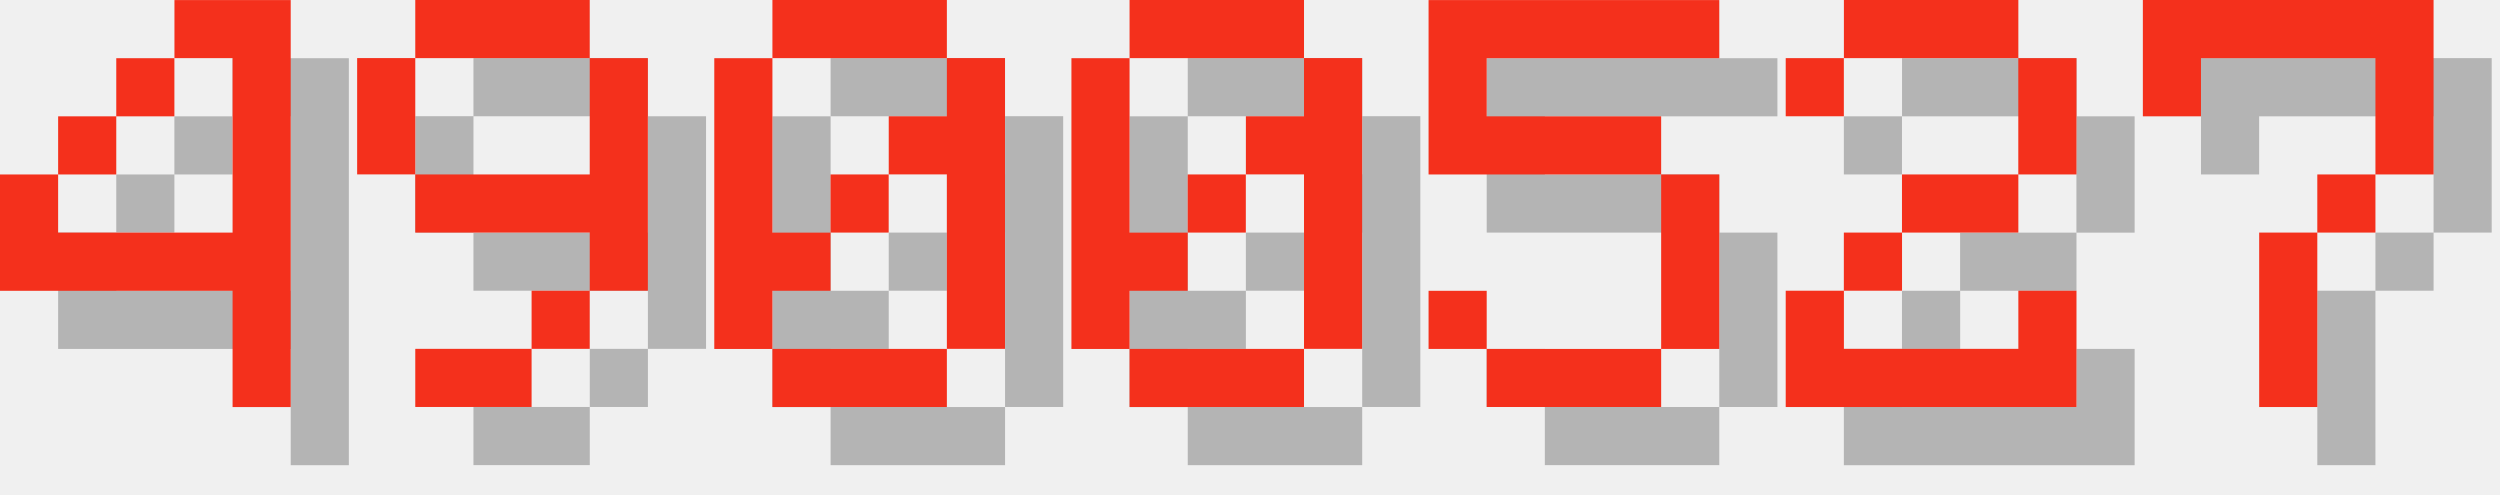
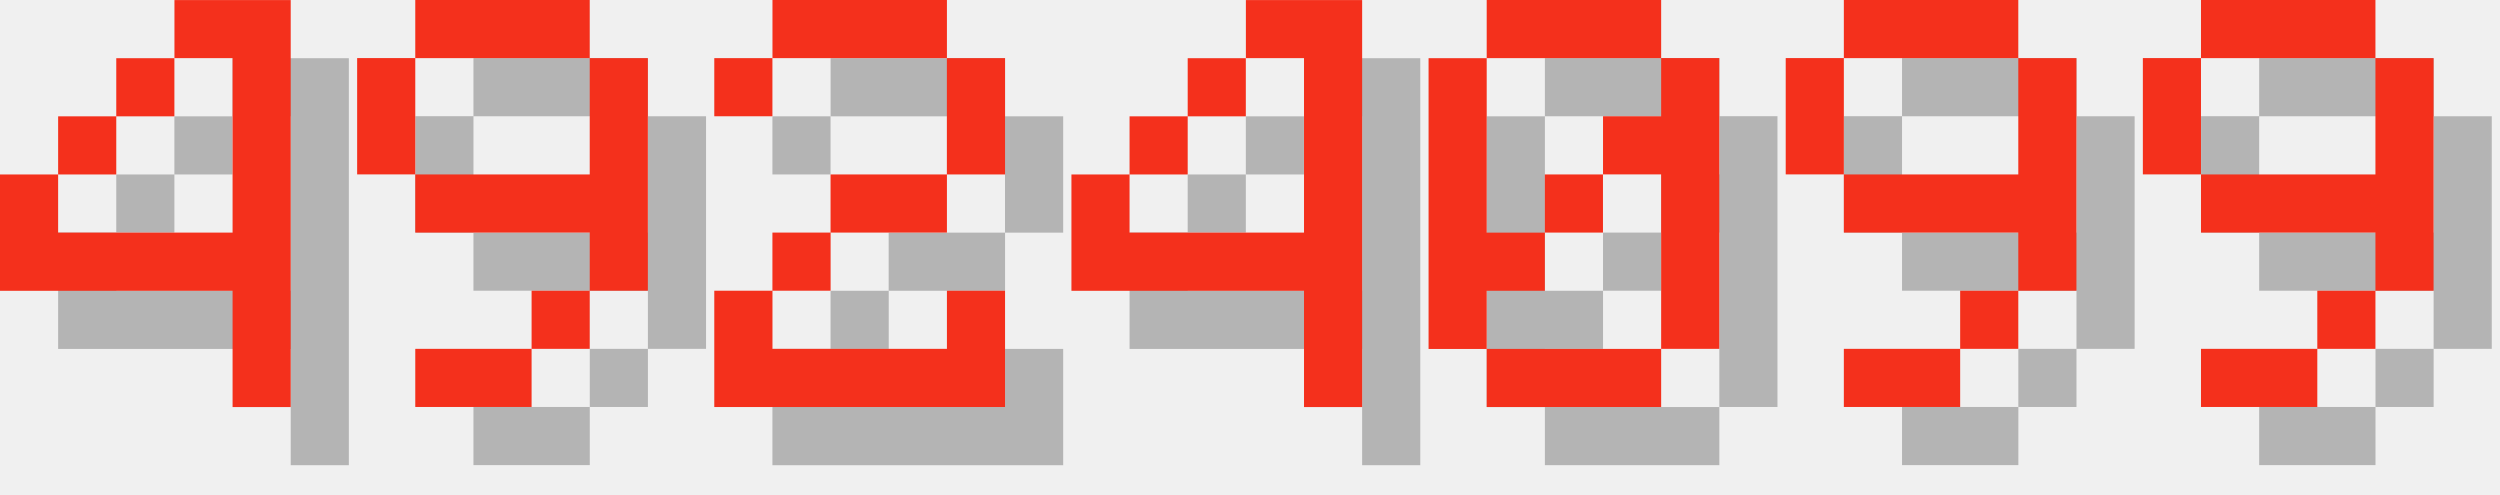
<svg xmlns="http://www.w3.org/2000/svg" version="1.1" width="182.0" height="36">
  <style>
        .text-foreground {
            fill: #F4301C;
        }
        .text-shadow {
            fill: #000000;
            fill-opacity: 0.25;
        }
    </style>
  <g class="digit" id="digit_4" transform="translate(0.0, 0), scale(4)">
    <path id="digit_4_shadow" class="text-shadow" d="m4.233 1.058v1.058h1.058v3.175h-3.175v-1.058h-1.058v2.117h4.233v2.117h1.058v-7.408h-2.117zm-2.117 3.175h1.058v-1.058h-1.058v1.058zm1.058-1.058h1.058v-1.058h-1.058v1.058z" fill-opacity=".5" style="paint-order:stroke fill markers" />
    <path id="digit_4_fg" class="text-foreground" d="m3.175 0v1.058h1.058v3.175h-3.175v-1.058h-1.058v2.117h4.233v2.117h1.058v-7.408h-2.117zm-2.117 3.175h1.058v-1.058h-1.058v1.058zm1.058-1.058h1.058v-1.058h-1.058v1.058z" fill="#fff" style="paint-order:stroke fill markers" />
  </g>
  <g class="digit" id="digit_9" transform="translate(26.0, 0), scale(4)">
    <path id="digit_9_shadow" class="text-shadow" d="m2.117 1.058v1.058h3.175v-1.058h-3.175zm3.175 1.058v2.117h-3.175v1.058h3.175v1.058h1.058v-4.233h-1.058zm0 4.233h-1.058v1.058h1.058v-1.058zm-1.058 1.058h-2.117v1.058h2.117v-1.058zm-2.117-3.175v-2.117h-1.058v2.117h1.058z" fill-opacity=".5" style="paint-order:stroke fill markers" />
    <path id="digit_9_fg" class="text-foreground" d="m1.058 0v1.058h3.175v-1.058h-3.175zm3.175 1.058v2.117h-3.175v1.058h3.175v1.058h1.058v-4.233h-1.058zm0 4.233h-1.058v1.058h1.058v-1.058zm-1.058 1.058h-2.117v1.058h2.117v-1.058zm-2.117-3.175v-2.117h-1.058v2.117h1.058z" fill="#fff" style="paint-order:stroke fill markers" />
  </g>
-   <g class="digit" id="digit_0" transform="translate(52.0, 0), scale(4)">
+   <g class="digit" id="digit_2" transform="translate(52.0, 0), scale(4)">
+     <path id="digit_2_shadow" class="text-shadow" d="m1.058 2.117v1.058h1.058v-1.058h3.175v2.117h-2.117v1.058h-1.058v1.058h-1.058v2.117h5.292v-2.117h-1.058v1.058h-3.175v-1.058h1.058v-1.058h2.117v-1.058h1.058v-2.117h-1.058v-1.058h-3.175v1.058h-1.058z" fill-opacity=".5" style="paint-order:stroke fill markers" />
+     <path id="digit_2_fg" class="text-foreground" d="m0 1.058v1.058h1.058v-1.058h3.175v2.117h-2.117v1.058h-1.058v1.058h-1.058v2.117h5.292v-2.117h-1.058v1.058h-3.175v-1.058h1.058v-1.058h2.117v-1.058h1.058v-2.117h-1.058v-1.058h-3.175v1.058h-1.058z" fill="#fff" style="paint-order:stroke fill markers" />
+   </g>
+   <g class="digit" id="digit_4" transform="translate(78.0, 0), scale(4)">
+     <path id="digit_4_shadow" class="text-shadow" d="m4.233 1.058v1.058h1.058v3.175h-3.175v-1.058h-1.058v2.117h4.233v2.117h1.058v-7.408h-2.117zm-2.117 3.175h1.058v-1.058h-1.058v1.058zm1.058-1.058h1.058v-1.058h-1.058v1.058z" fill-opacity=".5" style="paint-order:stroke fill markers" />
+     <path id="digit_4_fg" class="text-foreground" d="m3.175 0v1.058h1.058v3.175h-3.175v-1.058h-1.058v2.117h4.233v2.117h1.058v-7.408h-2.117zm-2.117 3.175h1.058v-1.058h-1.058v1.058zm1.058-1.058h1.058v-1.058h-1.058v1.058z" fill="#fff" style="paint-order:stroke fill markers" />
+   </g>
+   <g class="digit" id="digit_0" transform="translate(104.0, 0), scale(4)">
    <path id="digit_0_shadow" class="text-shadow" d="m2.117 1.058v1.058h3.175v-1.058h-3.175zm3.175 1.058v1.058h-1.058v1.058h1.058v3.175h1.058v-5.292h-1.058zm0 5.292h-3.175v1.058h3.175v-1.058zm-3.175 0v-1.058h1.058v-1.058h-1.058v-3.175h-1.058v5.292h1.058zm1.058-2.117h1.058v-1.058h-1.058v1.058z" fill-opacity=".5" style="paint-order:stroke fill markers" />
    <path id="digit_0_fg" class="text-foreground" d="m1.058 0v1.058h3.175v-1.058h-3.175zm3.175 1.058v1.058h-1.058v1.058h1.058v3.175h1.058v-5.292h-1.058zm0 5.292h-3.175v1.058h3.175v-1.058zm-3.175 0v-1.058h1.058v-1.058h-1.058v-3.175h-1.058v5.292h1.058zm1.058-2.117h1.058v-1.058h-1.058v1.058z" fill="#fff" style="paint-order:stroke fill markers" />
  </g>
-   <g class="digit" id="digit_0" transform="translate(78.0, 0), scale(4)">
-     <path id="digit_0_shadow" class="text-shadow" d="m2.117 1.058v1.058h3.175v-1.058h-3.175zm3.175 1.058v1.058h-1.058v1.058h1.058v3.175h1.058v-5.292h-1.058zm0 5.292h-3.175v1.058h3.175v-1.058zm-3.175 0v-1.058h1.058v-1.058h-1.058v-3.175h-1.058v5.292h1.058zm1.058-2.117h1.058v-1.058h-1.058v1.058z" fill-opacity=".5" style="paint-order:stroke fill markers" />
-     <path id="digit_0_fg" class="text-foreground" d="m1.058 0v1.058h3.175v-1.058h-3.175zm3.175 1.058v1.058h-1.058v1.058h1.058v3.175h1.058v-5.292h-1.058zm0 5.292h-3.175v1.058h3.175v-1.058zm-3.175 0v-1.058h1.058v-1.058h-1.058v-3.175h-1.058v5.292h1.058zm1.058-2.117h1.058v-1.058h-1.058v1.058z" fill="#fff" style="paint-order:stroke fill markers" />
+   <g class="digit" id="digit_9" transform="translate(130.0, 0), scale(4)">
+     <path id="digit_9_shadow" class="text-shadow" d="m2.117 1.058v1.058h3.175v-1.058h-3.175zm3.175 1.058v2.117h-3.175v1.058h3.175v1.058h1.058v-4.233h-1.058zm0 4.233h-1.058v1.058h1.058v-1.058zm-1.058 1.058h-2.117v1.058h2.117v-1.058zm-2.117-3.175v-2.117h-1.058v2.117h1.058z" fill-opacity=".5" style="paint-order:stroke fill markers" />
+     <path id="digit_9_fg" class="text-foreground" d="m1.058 0v1.058h3.175v-1.058h-3.175zm3.175 1.058v2.117h-3.175v1.058h3.175v1.058h1.058v-4.233h-1.058zm0 4.233h-1.058v1.058h1.058v-1.058zm-1.058 1.058h-2.117v1.058h2.117v-1.058zm-2.117-3.175v-2.117h-1.058v2.117h1.058z" fill="#fff" style="paint-order:stroke fill markers" />
  </g>
-   <g class="digit" id="digit_5" transform="translate(104.0, 0), scale(4)">
-     <path id="digit_5_shadow" class="text-shadow" d="m1.058 1.058v3.175h4.233v3.175h-3.175v-1.058h-1.058v1.058h1.058v1.058h3.175v-1.058h1.058v-3.175h-1.058v-1.058h-3.175v-1.058h4.233v-1.058h-5.292z" fill-opacity=".5" style="paint-order:stroke fill markers" />
-     <path id="digit_5_fg" class="text-foreground" d="m0 0v3.175h4.233v3.175h-3.175v-1.058h-1.058v1.058h1.058v1.058h3.175v-1.058h1.058v-3.175h-1.058v-1.058h-3.175v-1.058h4.233v-1.058h-5.292z" fill="#fff" style="paint-order:stroke fill markers" />
-   </g>
-   <g class="digit" id="digit_2" transform="translate(130.0, 0), scale(4)">
-     <path id="digit_2_shadow" class="text-shadow" d="m1.058 2.117v1.058h1.058v-1.058h3.175v2.117h-2.117v1.058h-1.058v1.058h-1.058v2.117h5.292v-2.117h-1.058v1.058h-3.175v-1.058h1.058v-1.058h2.117v-1.058h1.058v-2.117h-1.058v-1.058h-3.175v1.058h-1.058z" fill-opacity=".5" style="paint-order:stroke fill markers" />
-     <path id="digit_2_fg" class="text-foreground" d="m0 1.058v1.058h1.058v-1.058h3.175v2.117h-2.117v1.058h-1.058v1.058h-1.058v2.117h5.292v-2.117h-1.058v1.058h-3.175v-1.058h1.058v-1.058h2.117v-1.058h1.058v-2.117h-1.058v-1.058h-3.175v1.058h-1.058z" fill="#fff" style="paint-order:stroke fill markers" />
-   </g>
-   <g class="digit" id="digit_7" transform="translate(156.0, 0), scale(4)">
-     <path id="digit_7_shadow" class="text-shadow" d="m1.058 1.058 2e-6 2.117h1.058v-1.058h3.175v1.058l2e-7 1.058h-1.058v1.058h-1.058l4e-7 3.175 1.058 1e-7v-3.175h1.058v-1.058h1.058l5e-7 -1.058v-2.117z" fill-opacity=".5" style="paint-order:stroke fill markers" />
-     <path id="digit_7_fg" class="text-foreground" d="m0 0 2e-6 2.117h1.058v-1.058h3.175v1.058l2e-7 1.058h-1.058v1.058h-1.058l4e-7 3.175 1.058 1e-7v-3.175h1.058v-1.058h1.058l5e-7 -1.058v-2.117z" fill="#fff" style="paint-order:stroke fill markers" />
+   <g class="digit" id="digit_9" transform="translate(156.0, 0), scale(4)">
+     <path id="digit_9_shadow" class="text-shadow" d="m2.117 1.058v1.058h3.175v-1.058h-3.175zm3.175 1.058v2.117h-3.175v1.058h3.175v1.058h1.058v-4.233h-1.058zm0 4.233h-1.058v1.058h1.058v-1.058zm-1.058 1.058h-2.117v1.058h2.117v-1.058zm-2.117-3.175v-2.117h-1.058v2.117h1.058z" fill-opacity=".5" style="paint-order:stroke fill markers" />
+     <path id="digit_9_fg" class="text-foreground" d="m1.058 0v1.058h3.175v-1.058h-3.175zm3.175 1.058v2.117h-3.175v1.058h3.175v1.058h1.058v-4.233h-1.058zm0 4.233h-1.058v1.058h1.058v-1.058zm-1.058 1.058h-2.117v1.058h2.117v-1.058zm-2.117-3.175v-2.117h-1.058v2.117h1.058z" fill="#fff" style="paint-order:stroke fill markers" />
  </g>
</svg>
